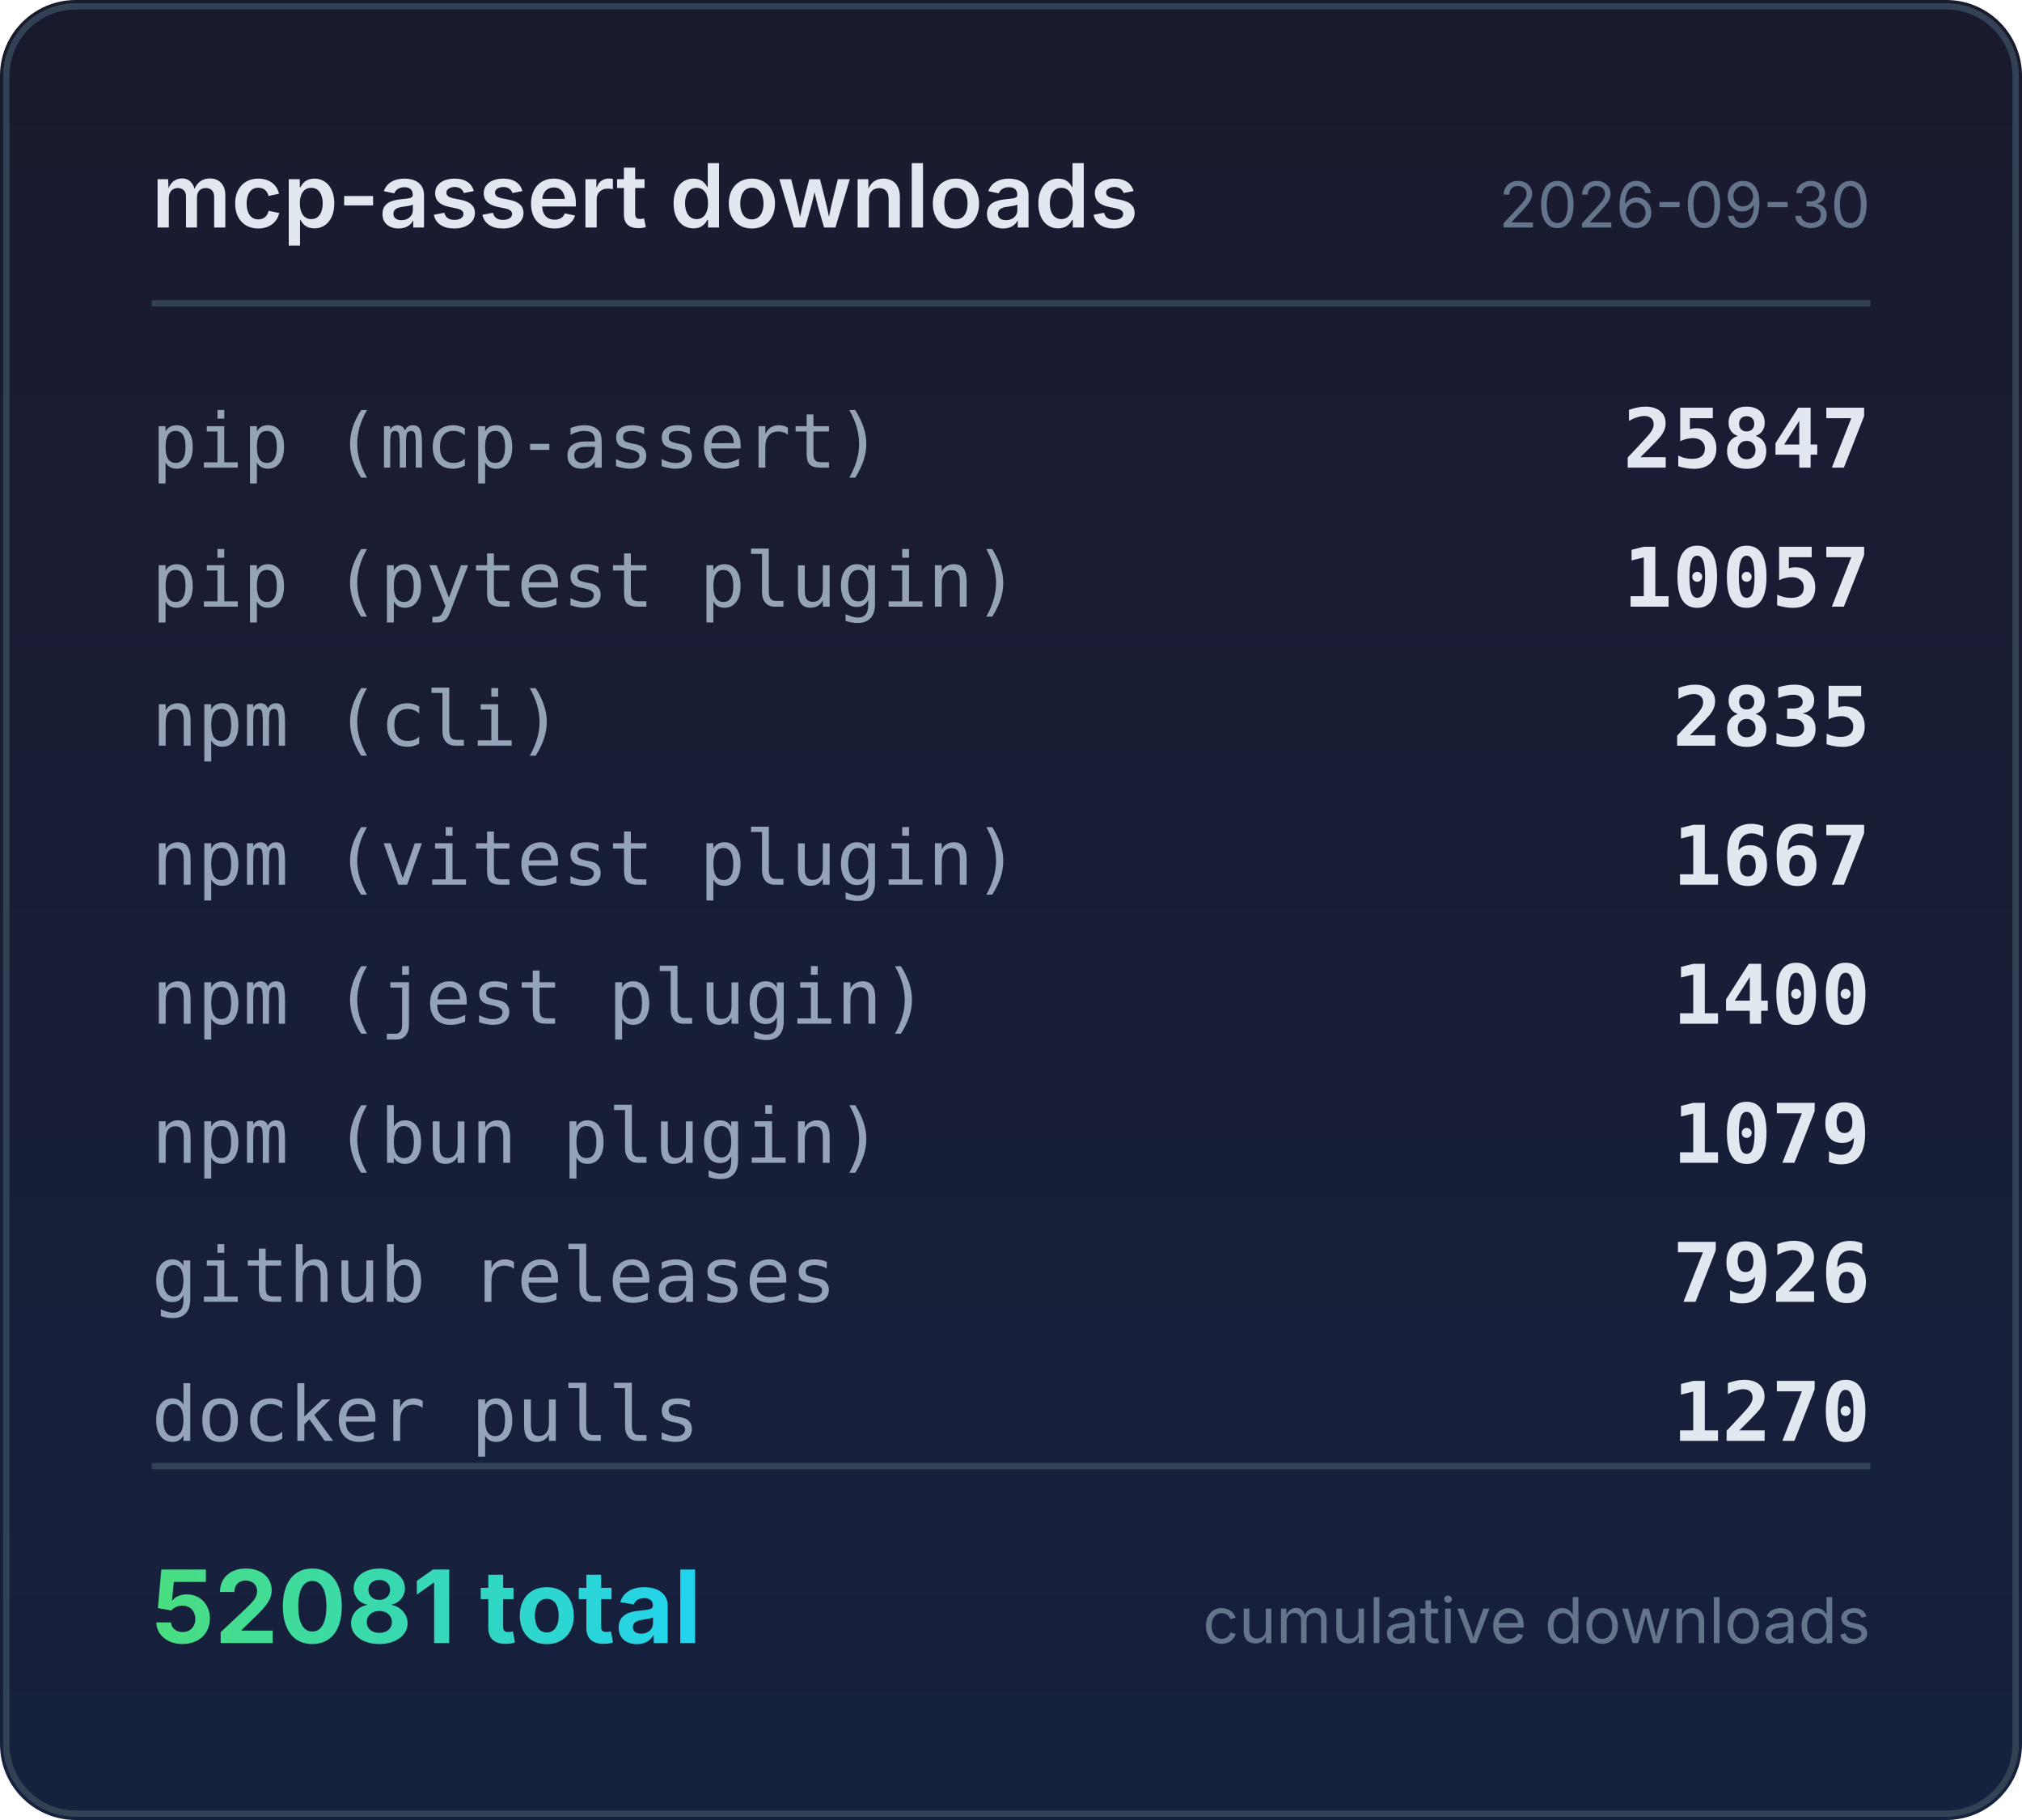
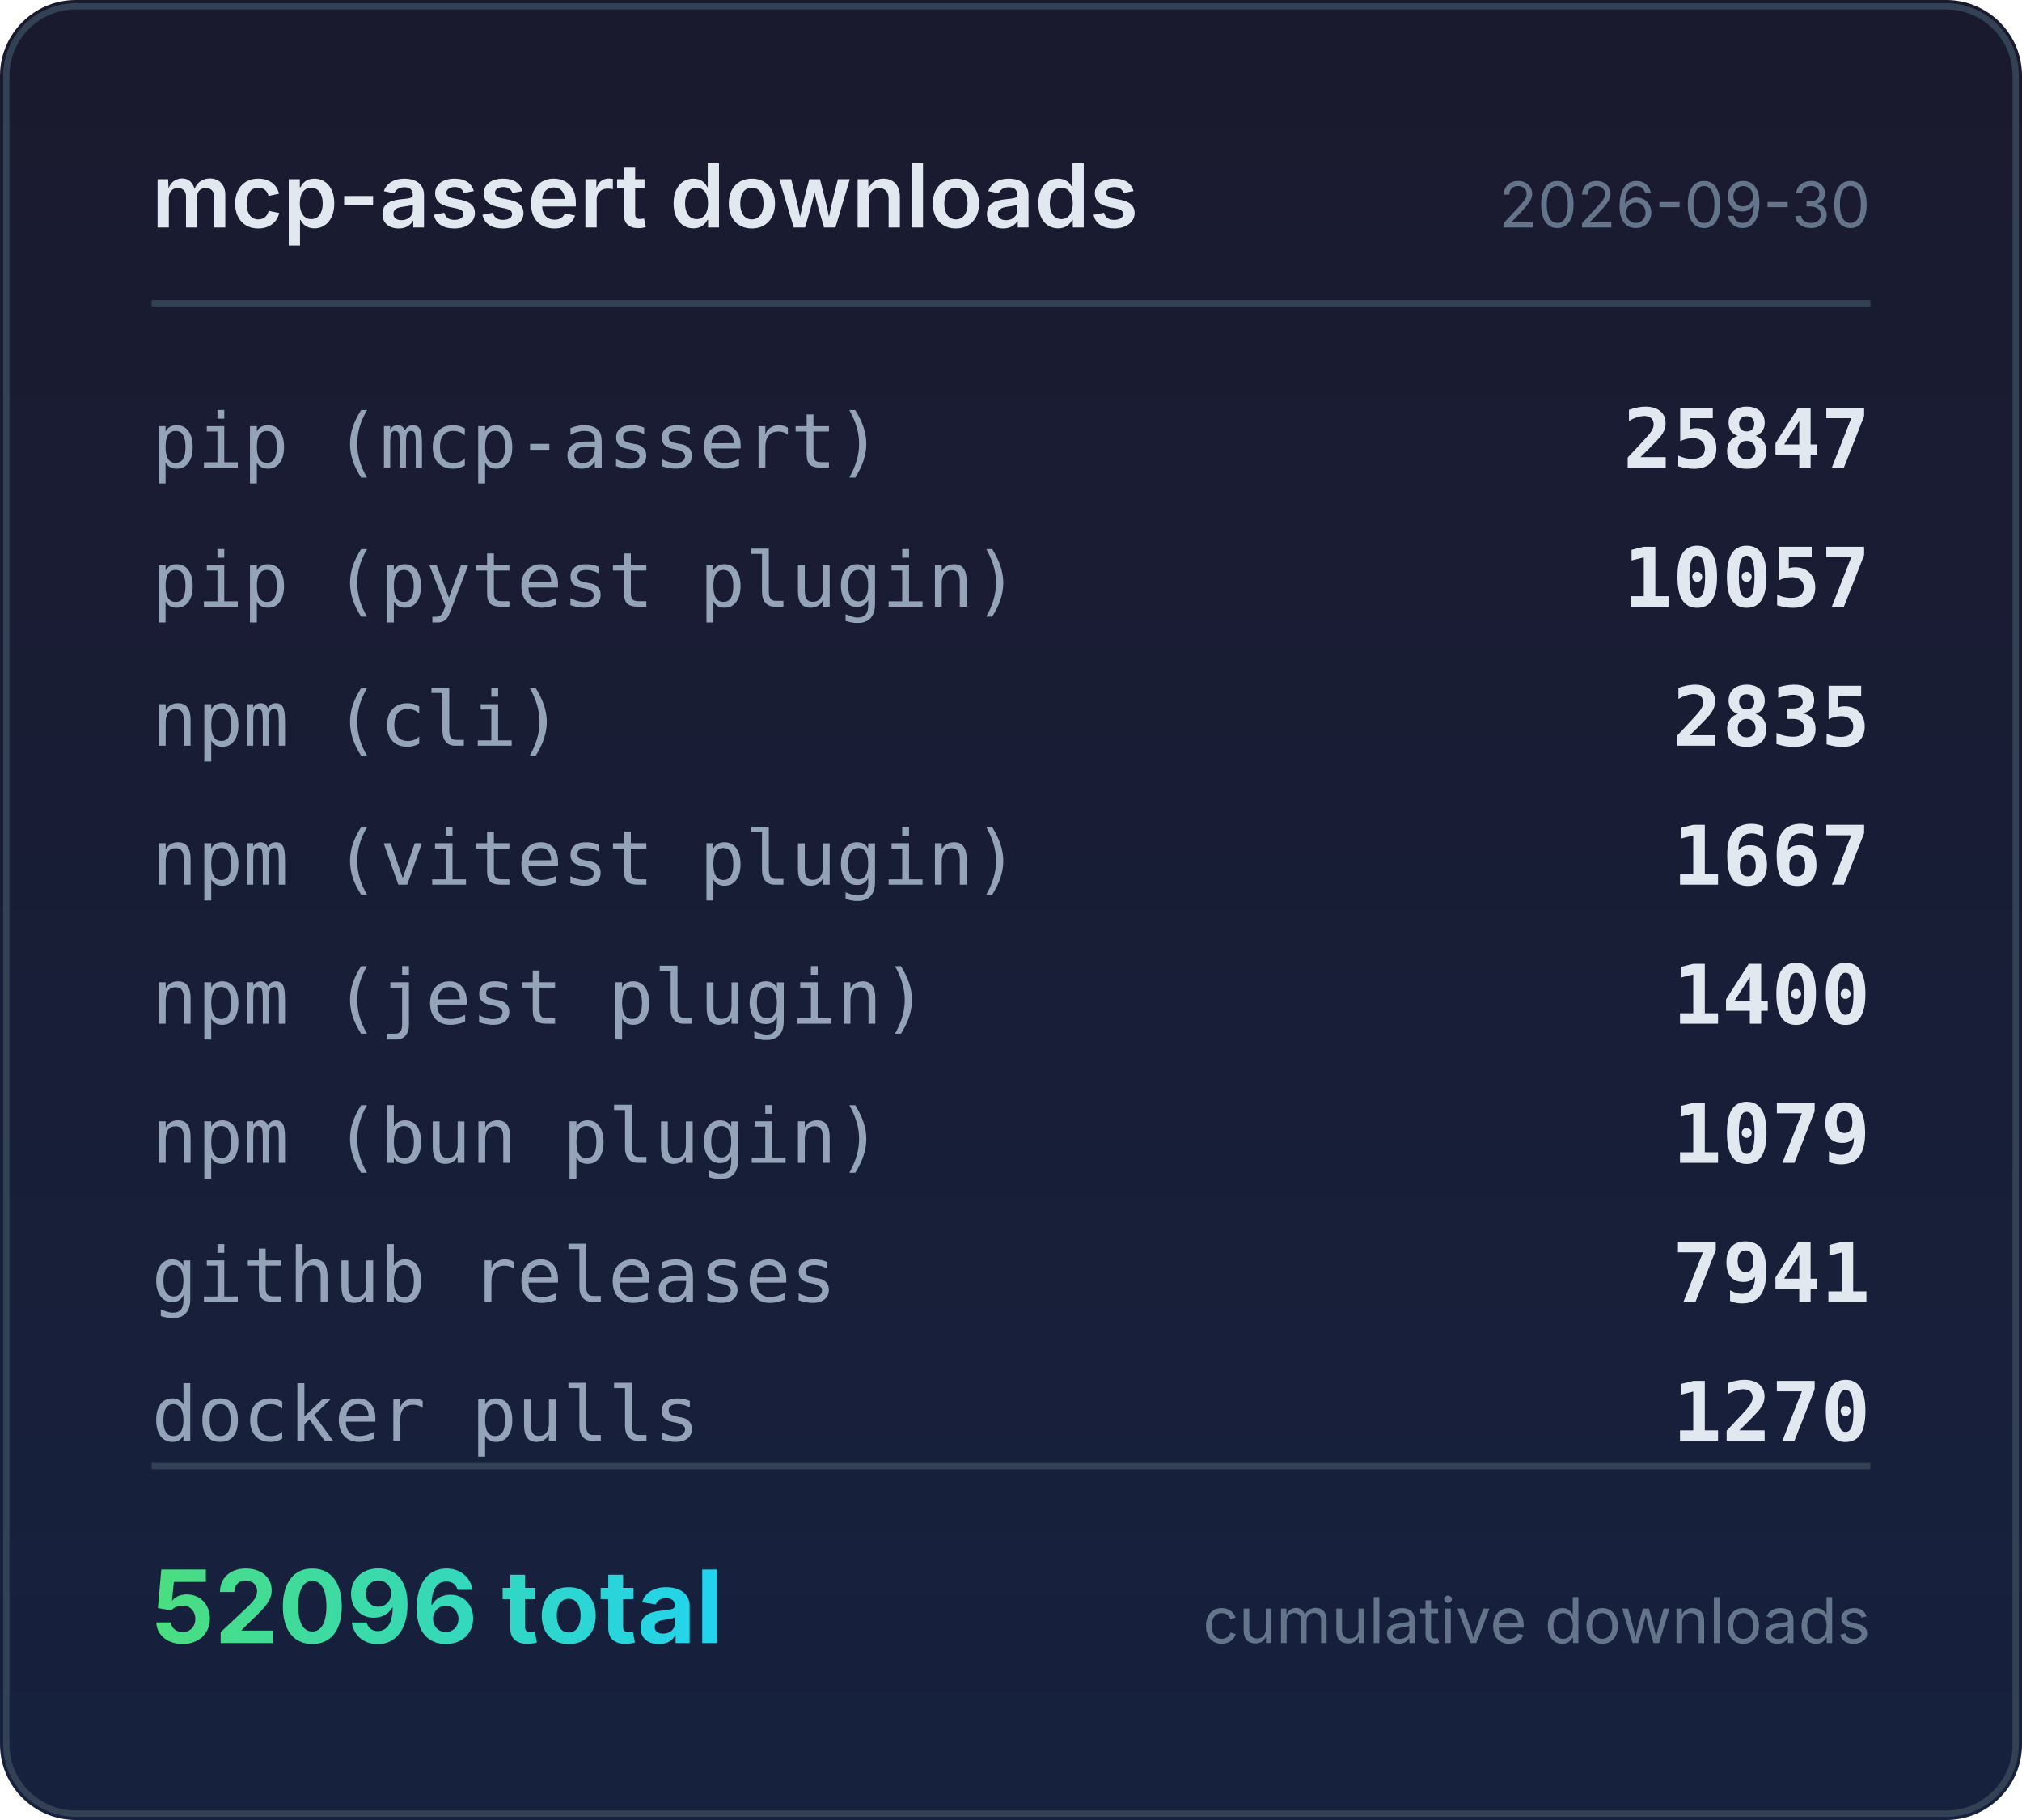
<svg xmlns="http://www.w3.org/2000/svg" width="320" height="288" viewBox="0 0 320 288">
  <defs>
    <linearGradient id="bg" x1="0" y1="0" x2="0" y2="1">
      <stop offset="0%" stop-color="#1a1a2e" />
      <stop offset="100%" stop-color="#16213e" />
    </linearGradient>
    <linearGradient id="accent" x1="0" y1="0" x2="1" y2="0">
      <stop offset="0%" stop-color="#4ade80" />
      <stop offset="100%" stop-color="#22d3ee" />
    </linearGradient>
  </defs>
  <rect width="320" height="288" rx="12" fill="url(#bg)" />
  <rect x="1" y="1" width="318" height="286" rx="11" fill="none" stroke="#334155" stroke-width="1" />
  <text x="24" y="36" fill="#e2e8f0" font-family="system-ui,-apple-system,sans-serif" font-size="14" font-weight="600">mcp-assert downloads</text>
  <text x="296" y="36" fill="#64748b" font-family="system-ui,-apple-system,sans-serif" font-size="10" text-anchor="end">2026-09-30</text>
  <line x1="24" y1="48" x2="296" y2="48" stroke="#334155" stroke-width="1" />
  <text x="24" y="74" fill="#94a3b8" font-family="ui-monospace,monospace" font-size="12">pip (mcp-assert)</text>
  <text x="296" y="74" fill="#e2e8f0" font-family="ui-monospace,monospace" font-size="13" font-weight="600" text-anchor="end">25847</text>
  <text x="24" y="96" fill="#94a3b8" font-family="ui-monospace,monospace" font-size="12">pip (pytest plugin)</text>
  <text x="296" y="96" fill="#e2e8f0" font-family="ui-monospace,monospace" font-size="13" font-weight="600" text-anchor="end">10057</text>
  <text x="24" y="118" fill="#94a3b8" font-family="ui-monospace,monospace" font-size="12">npm (cli)</text>
  <text x="296" y="118" fill="#e2e8f0" font-family="ui-monospace,monospace" font-size="13" font-weight="600" text-anchor="end">2835</text>
  <text x="24" y="140" fill="#94a3b8" font-family="ui-monospace,monospace" font-size="12">npm (vitest plugin)</text>
  <text x="296" y="140" fill="#e2e8f0" font-family="ui-monospace,monospace" font-size="13" font-weight="600" text-anchor="end">1667</text>
  <text x="24" y="162" fill="#94a3b8" font-family="ui-monospace,monospace" font-size="12">npm (jest plugin)</text>
  <text x="296" y="162" fill="#e2e8f0" font-family="ui-monospace,monospace" font-size="13" font-weight="600" text-anchor="end">1400</text>
  <text x="24" y="184" fill="#94a3b8" font-family="ui-monospace,monospace" font-size="12">npm (bun plugin)</text>
  <text x="296" y="184" fill="#e2e8f0" font-family="ui-monospace,monospace" font-size="13" font-weight="600" text-anchor="end">1079</text>
  <text x="24" y="206" fill="#94a3b8" font-family="ui-monospace,monospace" font-size="12">github releases</text>
-   <text x="296" y="206" fill="#e2e8f0" font-family="ui-monospace,monospace" font-size="13" font-weight="600" text-anchor="end">7926</text>
+   <text x="296" y="206" fill="#e2e8f0" font-family="ui-monospace,monospace" font-size="13" font-weight="600" text-anchor="end">7941</text>
  <text x="24" y="228" fill="#94a3b8" font-family="ui-monospace,monospace" font-size="12">docker pulls</text>
  <text x="296" y="228" fill="#e2e8f0" font-family="ui-monospace,monospace" font-size="13" font-weight="600" text-anchor="end">1270</text>
  <line x1="24" y1="232" x2="296" y2="232" stroke="#334155" stroke-width="1" />
-   <text x="24" y="260" fill="url(#accent)" font-family="system-ui,-apple-system,sans-serif" font-size="16" font-weight="700">52081 total</text>
+   <text x="24" y="260" fill="url(#accent)" font-family="system-ui,-apple-system,sans-serif" font-size="16" font-weight="700">52096 total</text>
  <text x="296" y="260" fill="#64748b" font-family="system-ui,-apple-system,sans-serif" font-size="10" text-anchor="end">cumulative downloads</text>
</svg>
